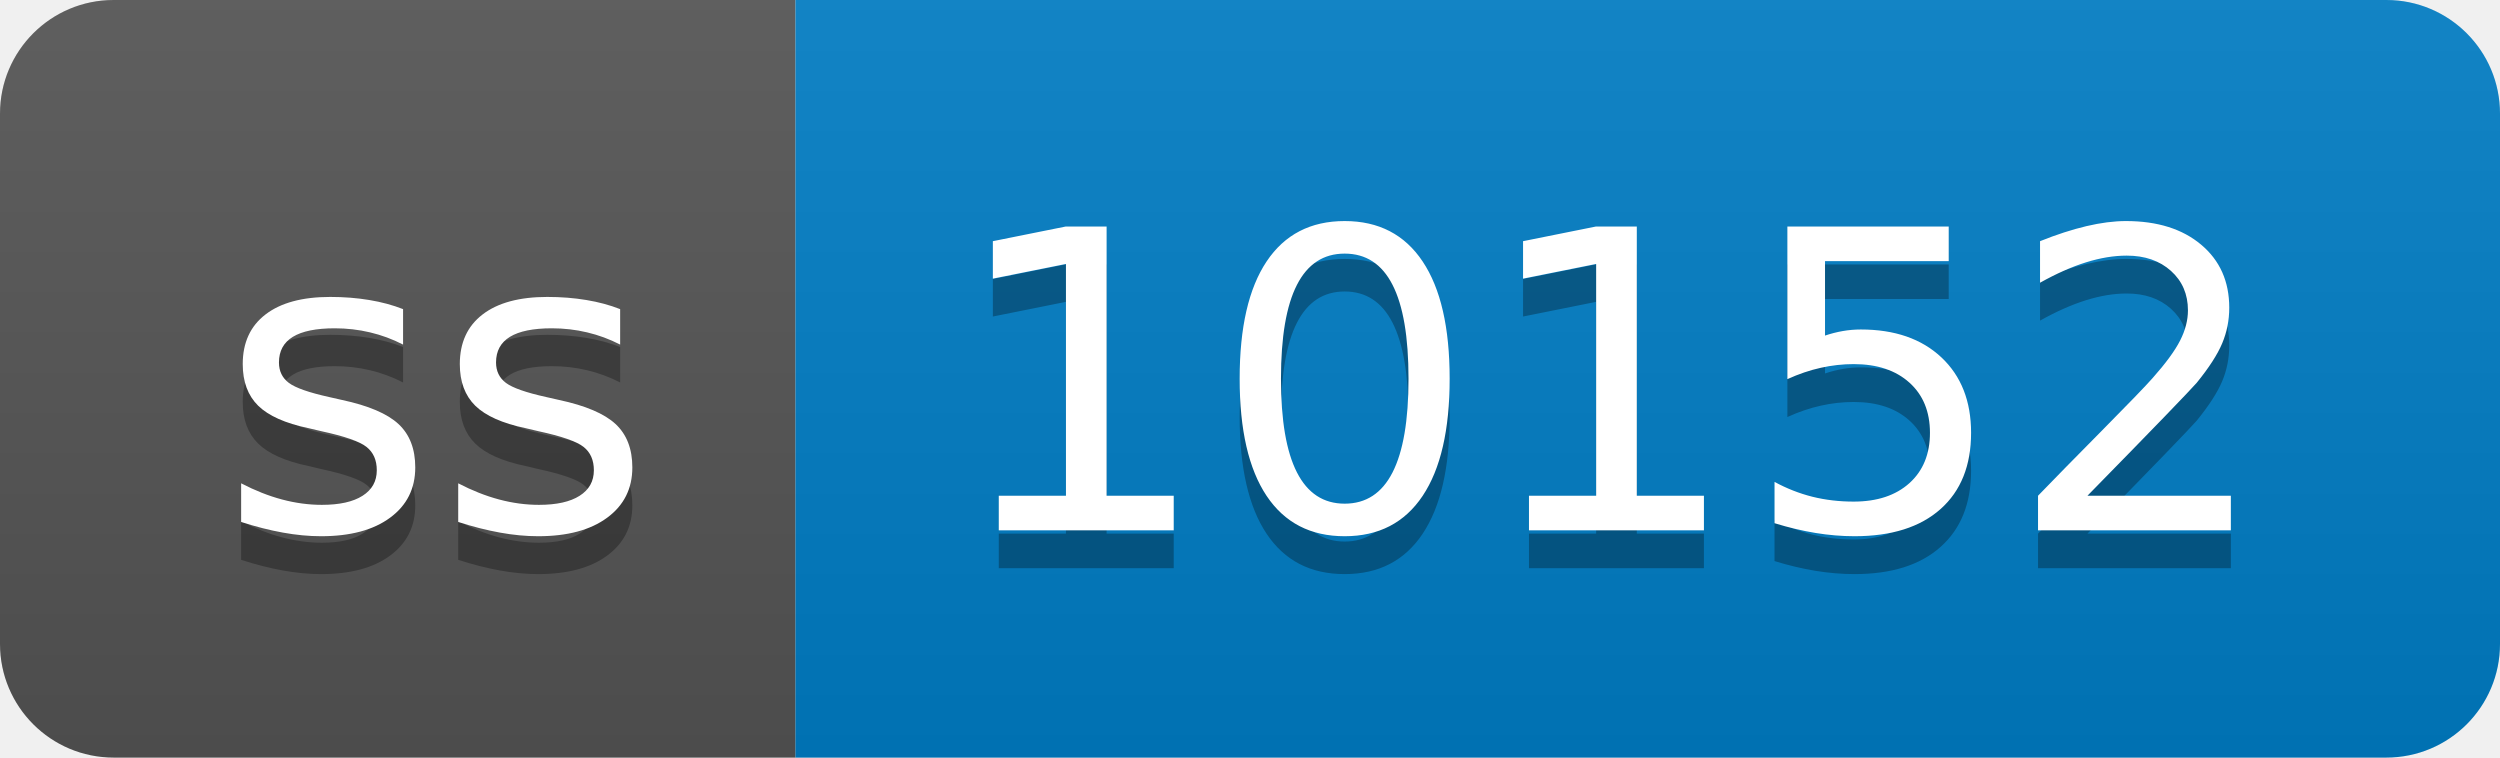
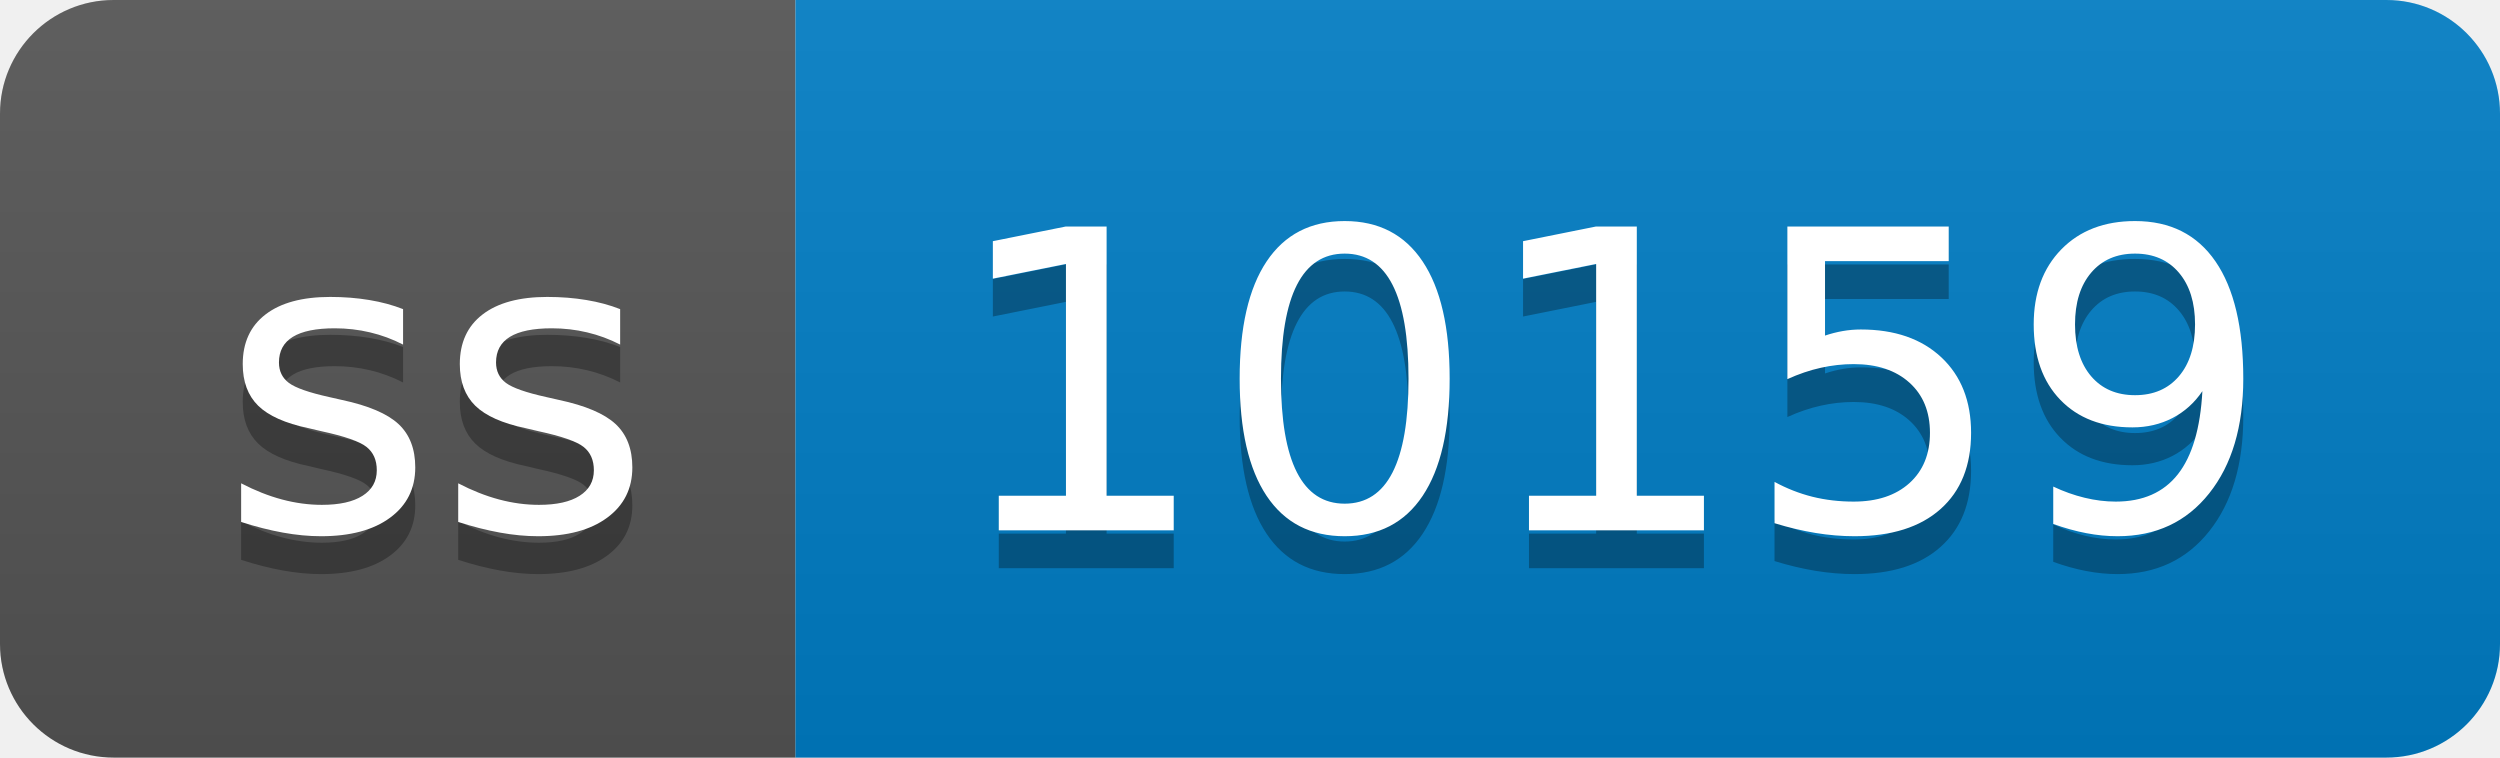
- <svg xmlns="http://www.w3.org/2000/svg" width="66" height="20" role="img" aria-label="ss: 10152">
+ <svg xmlns="http://www.w3.org/2000/svg" width="66" height="20" role="img" aria-label="ss: 10159">
  <linearGradient id="s" x2="0" y2="100%">
    <stop offset="0" stop-color="#bbb" stop-opacity=".1" />
    <stop offset="1" stop-opacity=".1" />
  </linearGradient>
  <clipPath id="r">
    <rect width="66" height="20" rx="3" fill="#fff" />
  </clipPath>
  <g clip-path="url(#r)">
    <rect width="21" height="20" fill="#555" />
    <rect x="21" width="45" height="20" fill="#007ec6" />
    <rect width="66" height="20" fill="url(#s)" />
  </g>
  <g fill="#fff" text-anchor="middle" font-family="Verdana,Geneva,DejaVu Sans,sans-serif" text-rendering="geometricPrecision" font-size="110">
    <text aria-hidden="true" x="115" y="150" fill="#010101" fill-opacity=".3" transform="scale(.1)" textLength="110">ss</text>
    <text x="115" y="140" transform="scale(.1)" fill="#fff" textLength="110">ss</text>
-     <text aria-hidden="true" x="425" y="150" fill="#010101" fill-opacity=".3" transform="scale(.1)" textLength="350">10152</text>
-     <text x="425" y="140" transform="scale(.1)" fill="#fff" textLength="350">10152</text>
+     <text aria-hidden="true" x="425" y="150" fill="#010101" fill-opacity=".3" transform="scale(.1)" textLength="350">10159</text>
+     <text x="425" y="140" transform="scale(.1)" fill="#fff" textLength="350">10159</text>
  </g>
</svg>
